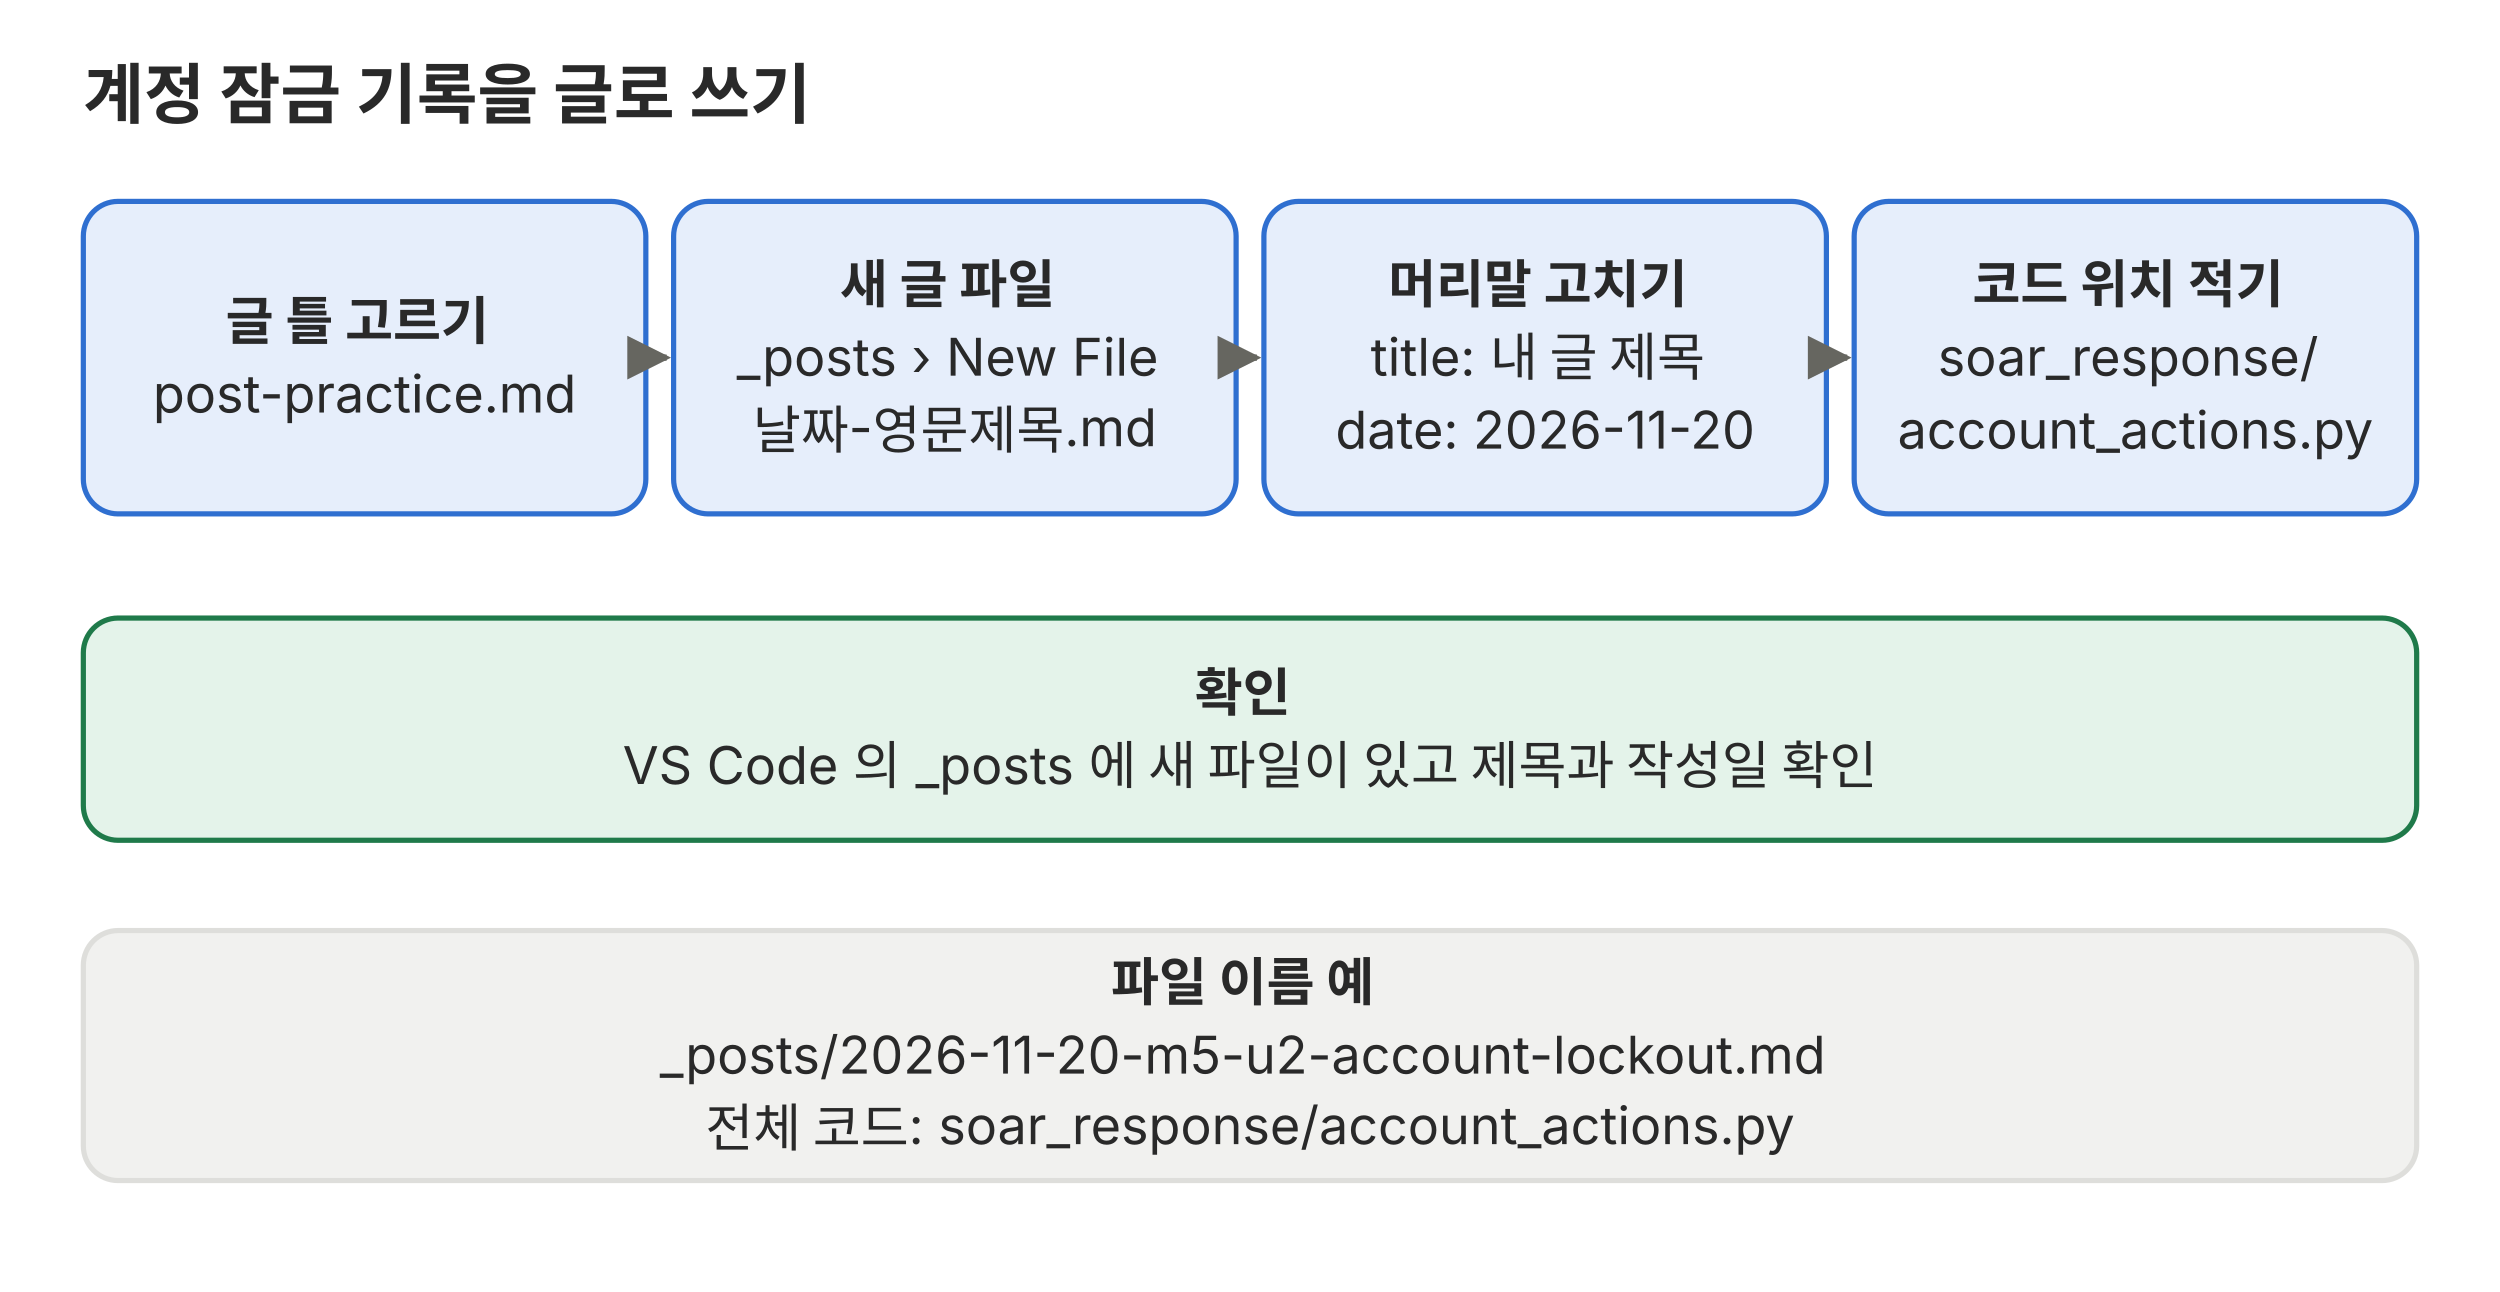
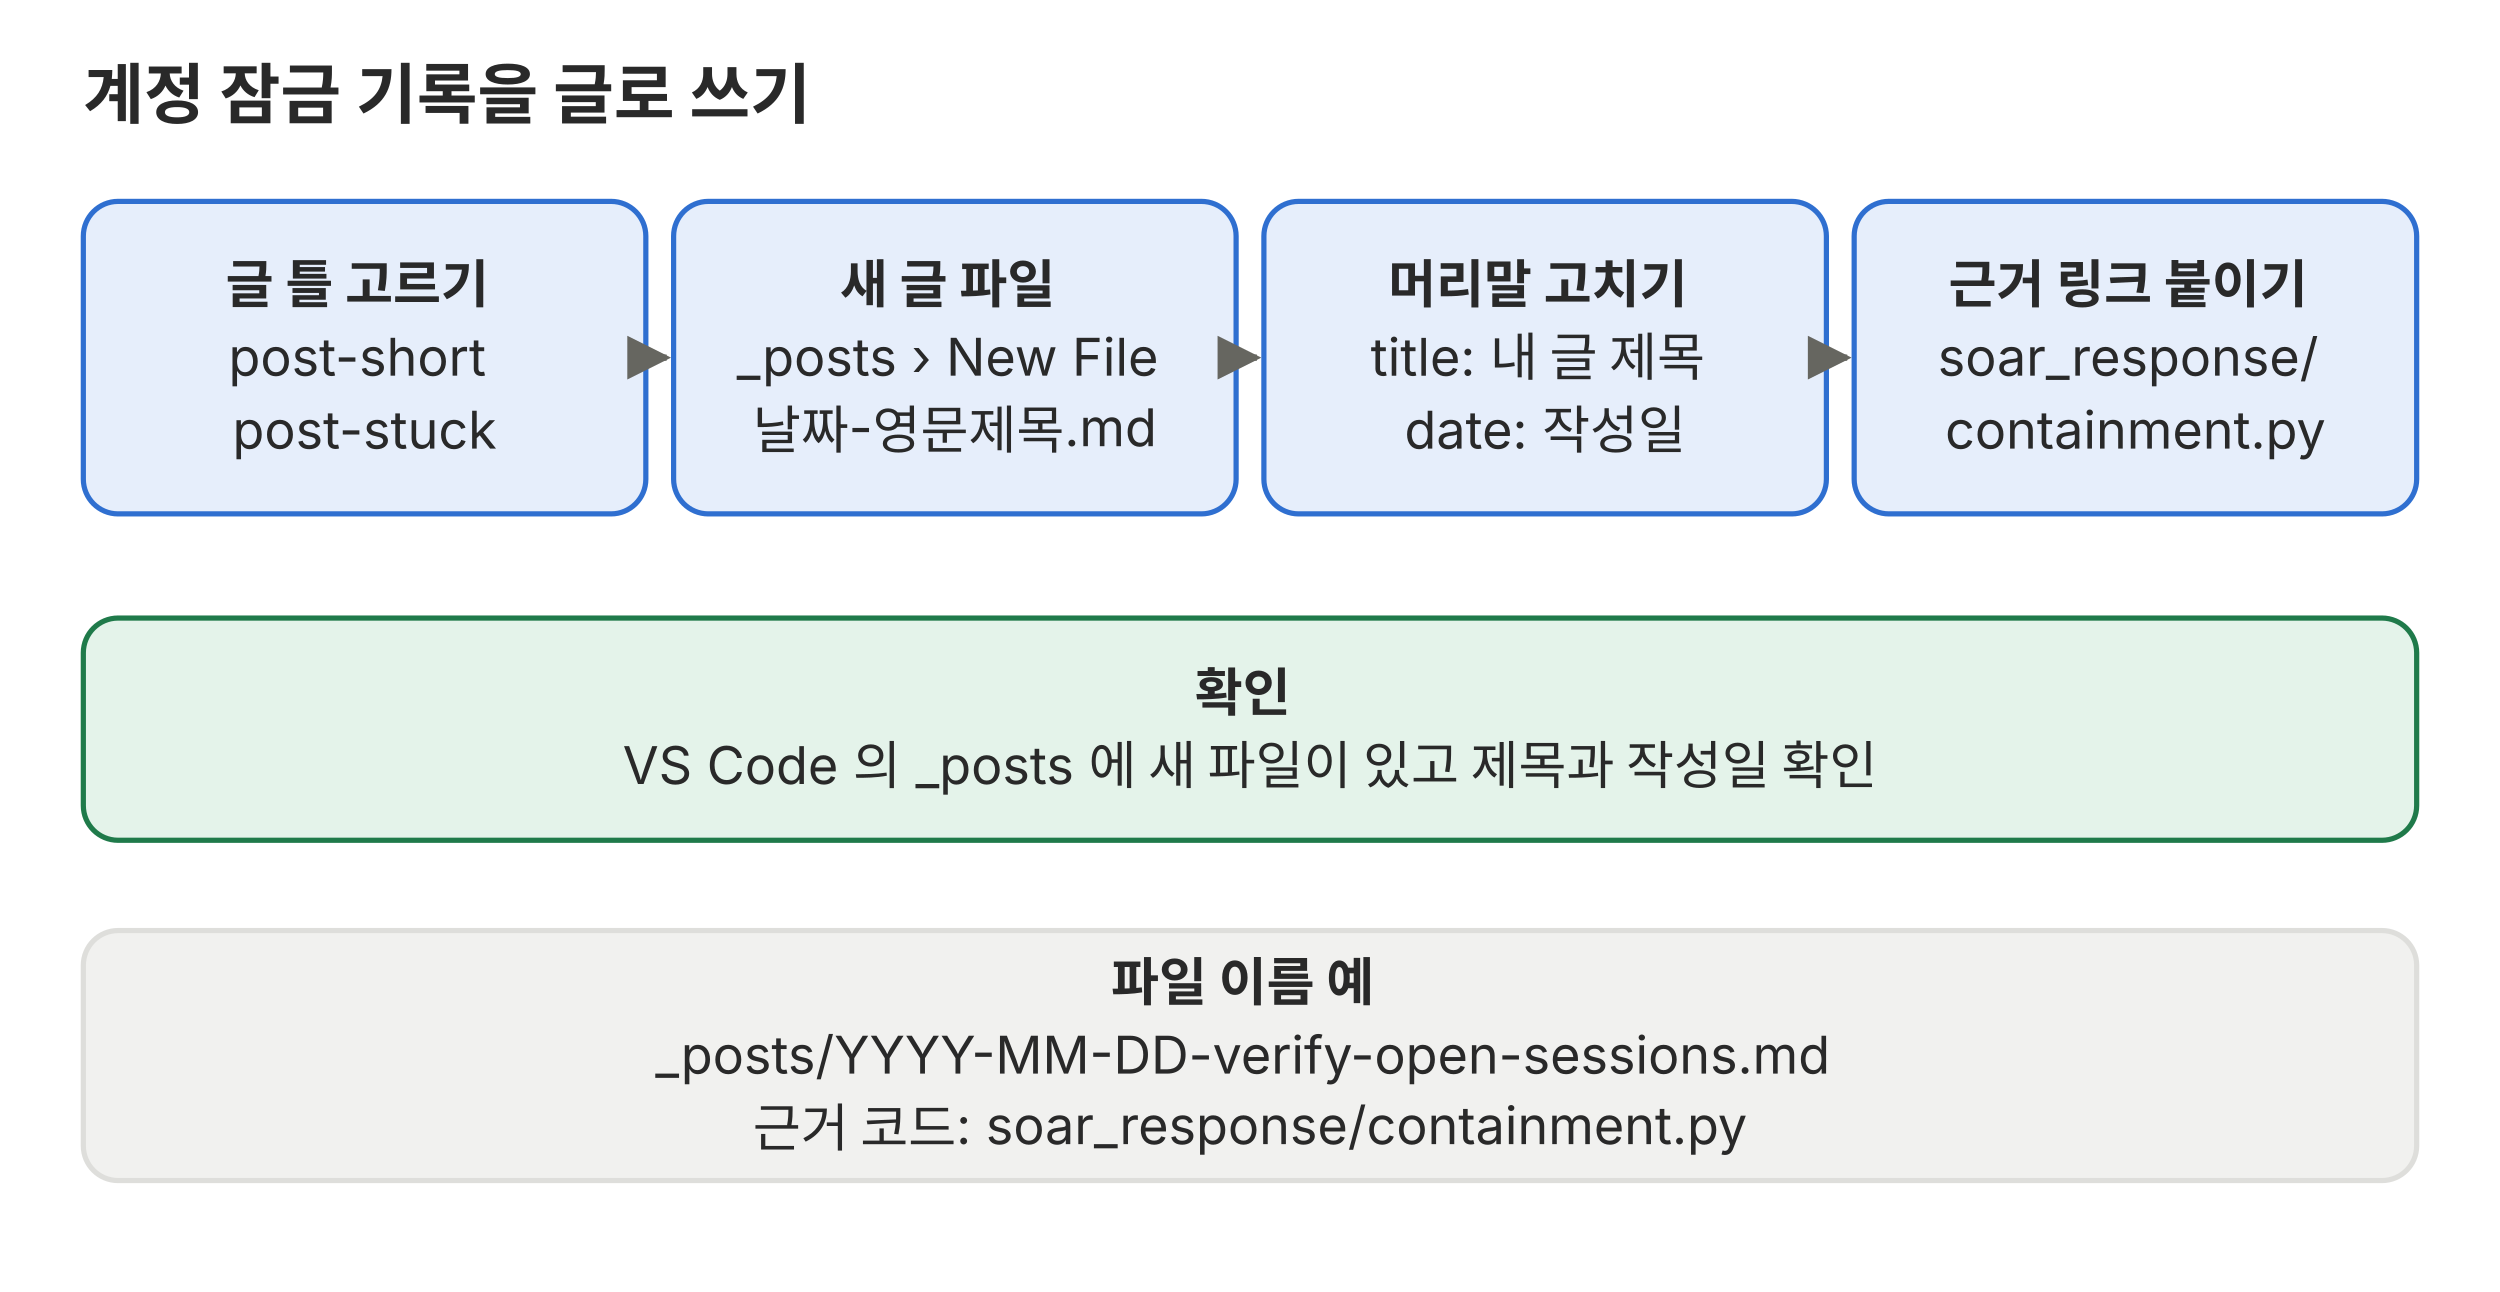
<svg xmlns="http://www.w3.org/2000/svg" viewBox="0 0 720 372" role="img">
  <defs>
    <marker id="a-p02" viewBox="0 0 10 10" refX="9" refY="5" markerWidth="7" markerHeight="7" orient="auto-start-reverse">
      <path d="M0,0 L10,5 L0,10 z" fill="#666660" />
    </marker>
  </defs>
  <g font-family="Pretendard, 'Noto Sans KR', -apple-system, 'Segoe UI', sans-serif">
    <text x="24" y="34" font-size="19" fill="#292929" font-weight="700">계정 잠금 기록을 글로 쓰기</text>
    <rect x="24" y="58" width="162" height="90" rx="10" fill="#e6eefb" stroke="#2f6fd0" stroke-width="1.5" />
-     <text x="105.0" y="97.8" font-size="15" text-anchor="middle" fill="#292929">
+     <text x="105.0" y="87.2" font-size="15" text-anchor="middle" fill="#292929">
      <tspan x="105.0" dy="0" font-weight="700">글 틀 고르기</tspan>
-       <tspan x="105.0" dy="21">post-practice.md</tspan>
+       <tspan x="105.0" dy="21">post-short</tspan>
+       <tspan x="105.0" dy="21">post-stuck</tspan>
    </text>
    <rect x="194" y="58" width="162" height="90" rx="10" fill="#e6eefb" stroke="#2f6fd0" stroke-width="1.5" />
    <text x="275.0" y="87.2" font-size="15" text-anchor="middle" fill="#292929">
      <tspan x="275.0" dy="0" font-weight="700">새 글 파일</tspan>
      <tspan x="275.0" dy="21">_posts › New File</tspan>
      <tspan x="275.0" dy="21">날짜-영문제목.md</tspan>
    </text>
    <rect x="364" y="58" width="162" height="90" rx="10" fill="#e6eefb" stroke="#2f6fd0" stroke-width="1.5" />
    <text x="445.0" y="87.2" font-size="15" text-anchor="middle" fill="#292929">
      <tspan x="445.0" dy="0" font-weight="700">머리말 고치기</tspan>
      <tspan x="445.0" dy="21">title: 내 글 제목</tspan>
-       <tspan x="445.0" dy="21">date: 2026-11-20</tspan>
+       <tspan x="445.0" dy="21">date: 작성일</tspan>
    </text>
    <rect x="534" y="58" width="162" height="90" rx="10" fill="#e6eefb" stroke="#2f6fd0" stroke-width="1.5" />
    <text x="615.0" y="87.2" font-size="15" text-anchor="middle" fill="#292929">
-       <tspan x="615.0" dy="0" font-weight="700">코드 위치 적기</tspan>
+       <tspan x="615.0" dy="0" font-weight="700">근거 링크 붙이기</tspan>
      <tspan x="615.0" dy="21">soar_response/</tspan>
-       <tspan x="615.0" dy="21">account_actions.py</tspan>
+       <tspan x="615.0" dy="21">containment.py</tspan>
    </text>
    <line x1="186" y1="103" x2="192" y2="103" stroke="#666660" stroke-width="1.8" marker-end="url(#a-p02)" />
    <line x1="356" y1="103" x2="362" y2="103" stroke="#666660" stroke-width="1.8" marker-end="url(#a-p02)" />
    <line x1="526" y1="103" x2="532" y2="103" stroke="#666660" stroke-width="1.8" marker-end="url(#a-p02)" />
    <rect x="24" y="178" width="672" height="64" rx="10" fill="#e4f3ea" stroke="#1f7a4a" stroke-width="1.5" />
    <text x="360.0" y="204.8" font-size="15" text-anchor="middle" fill="#292929">
      <tspan x="360.0" dy="0" font-weight="700">확인</tspan>
      <tspan x="360.0" dy="21">VS Code 의 _posts 에 새 파일이 있고 제목과 작성일 확인</tspan>
    </text>
    <rect x="24" y="268" width="672" height="72" rx="10" fill="#f1f1ef" stroke="#dededb" stroke-width="1.5" />
    <text x="360.0" y="288.2" font-size="15" text-anchor="middle" fill="#292929">
      <tspan x="360.0" dy="0" font-weight="700">파일 이름 예</tspan>
-       <tspan x="360.0" dy="21">_posts/2026-11-20-m5-u2-account-lockout.md</tspan>
-       <tspan x="360.0" dy="21">전체 코드: soar_response/account_actions.py</tspan>
+       <tspan x="360.0" dy="21">_posts/YYYY-MM-DD-verify-open-sessions.md</tspan>
+       <tspan x="360.0" dy="21">근거 코드: soar_response/containment.py</tspan>
    </text>
  </g>
</svg>
